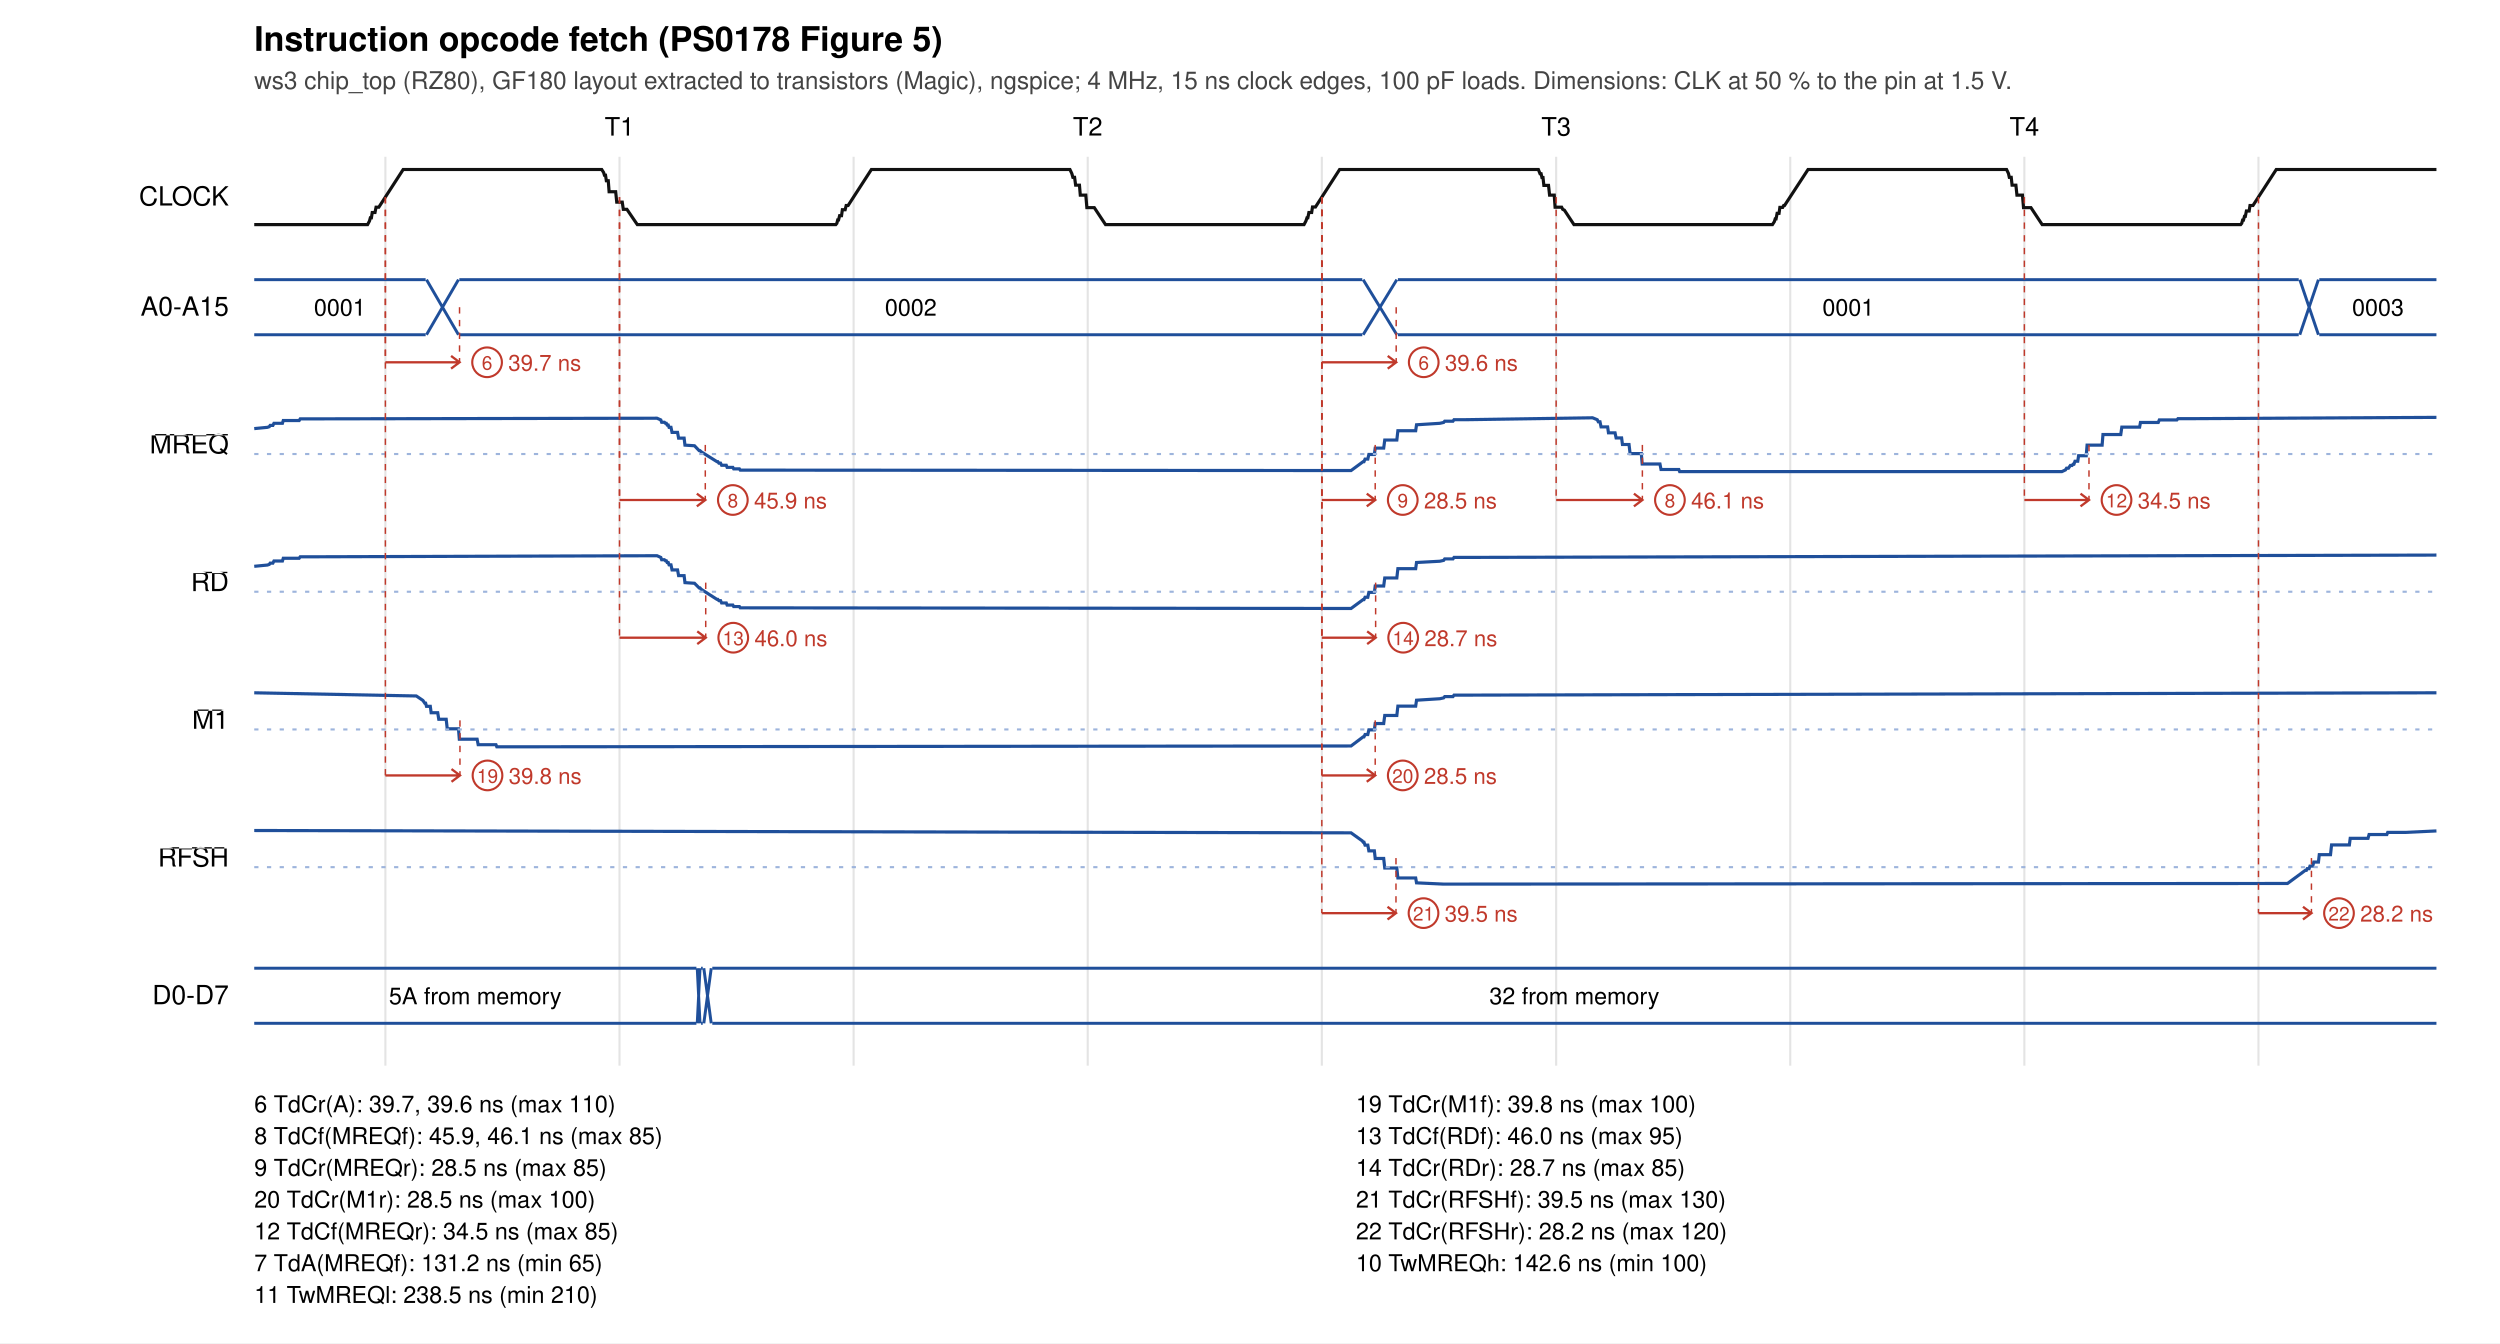
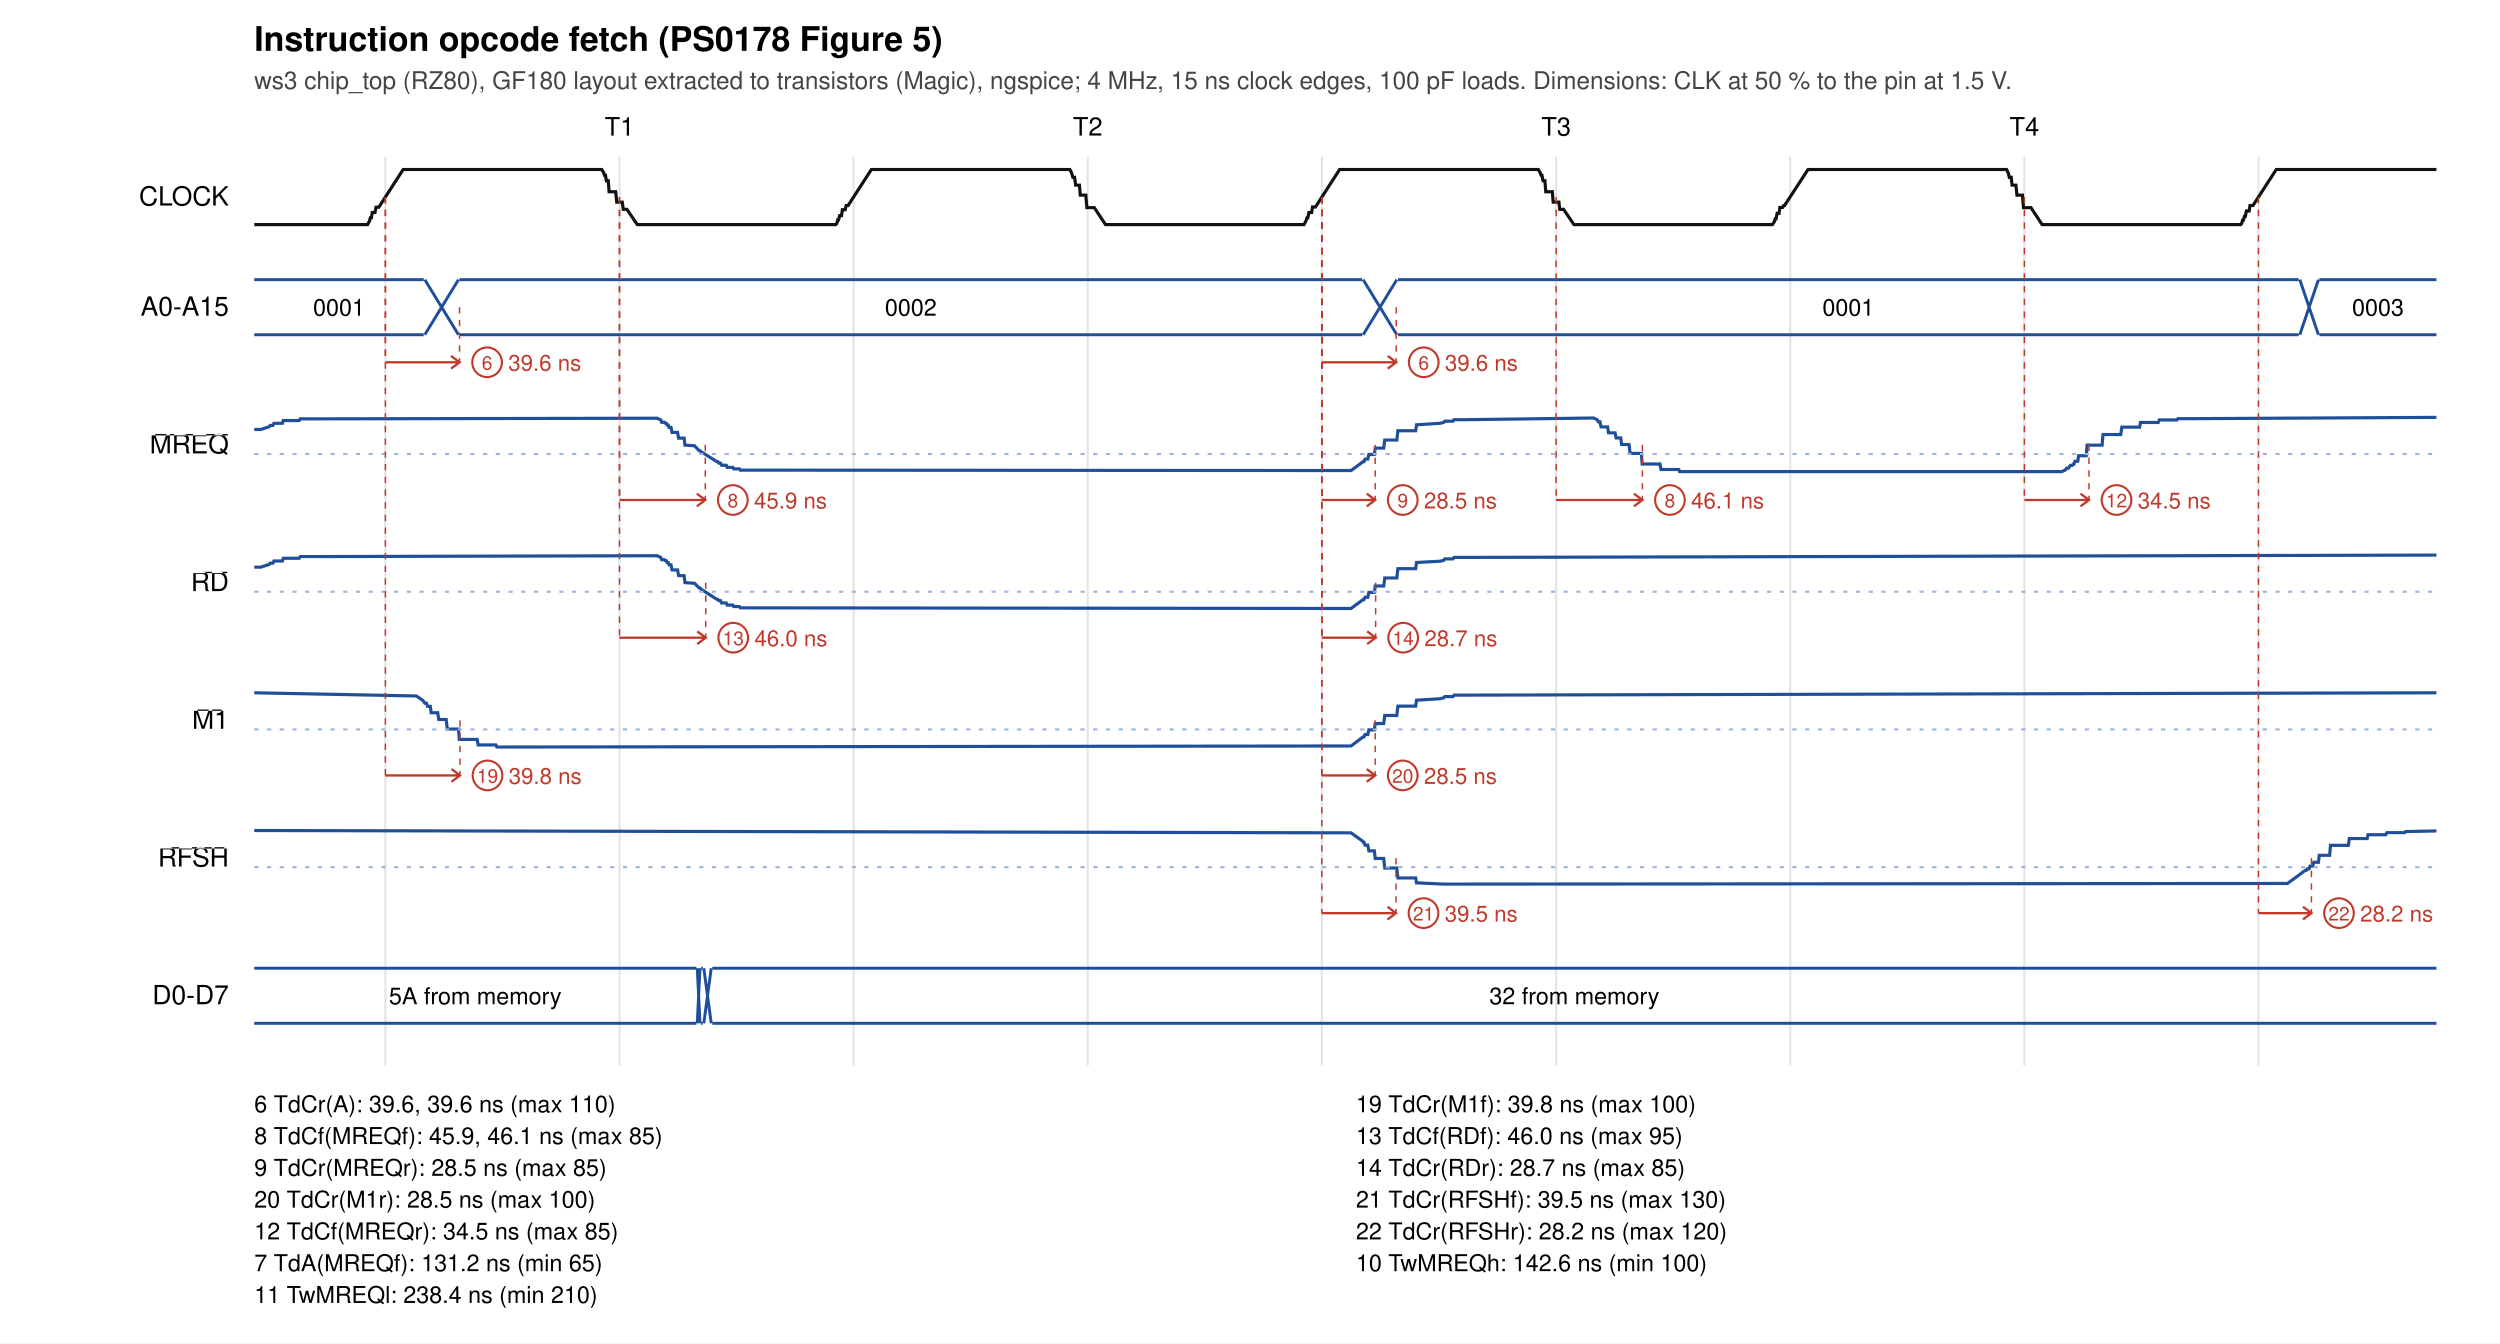
<svg xmlns="http://www.w3.org/2000/svg" width="1180" height="634" viewBox="0 0 1180 634">
  <rect width="1180" height="634" fill="white" />
  <text x="120" y="24" font-size="16" font-weight="bold" font-family="Helvetica, Arial, sans-serif">Instruction opcode fetch (PS0178 Figure 5)</text>
  <text x="120" y="42" font-size="11.5" fill="#444" font-family="Helvetica, Arial, sans-serif">ws3 chip_top (RZ80), GF180 layout extracted to transistors (Magic), ngspice; 4 MHz, 15 ns clock edges, 100 pF loads. Dimensions: CLK at 50 % to the pin at 1.5 V.</text>
  <text x="292.4" y="64" font-size="12" text-anchor="middle" font-family="Helvetica, Arial, sans-serif">T1</text>
  <text x="513.4" y="64" font-size="12" text-anchor="middle" font-family="Helvetica, Arial, sans-serif">T2</text>
  <text x="734.5" y="64" font-size="12" text-anchor="middle" font-family="Helvetica, Arial, sans-serif">T3</text>
  <text x="955.5" y="64" font-size="12" text-anchor="middle" font-family="Helvetica, Arial, sans-serif">T4</text>
  <line x1="181.9" y1="74" x2="181.9" y2="503" stroke="#e4e4e4" />
  <line x1="292.4" y1="74" x2="292.4" y2="503" stroke="#e4e4e4" />
  <line x1="402.9" y1="74" x2="402.9" y2="503" stroke="#e4e4e4" />
  <line x1="513.4" y1="74" x2="513.4" y2="503" stroke="#e4e4e4" />
  <line x1="623.9" y1="74" x2="623.9" y2="503" stroke="#e4e4e4" />
  <line x1="734.5" y1="74" x2="734.5" y2="503" stroke="#e4e4e4" />
  <line x1="845.0" y1="74" x2="845.0" y2="503" stroke="#e4e4e4" />
  <line x1="955.5" y1="74" x2="955.5" y2="503" stroke="#e4e4e4" />
  <line x1="1066.0" y1="74" x2="1066.0" y2="503" stroke="#e4e4e4" />
  <text x="108" y="97.0" font-size="12.5" text-anchor="end" font-family="Helvetica, Arial, sans-serif">CLOCK</text>
-   <polyline points="120.0,106.0 173.5,106.0 174.4,104.3 174.8,102.8 175.3,102.8 175.7,100.3 177.0,100.3 177.5,97.8 178.8,97.8 190.3,80.0 284.0,80.0 284.9,81.4 285.3,82.7 285.8,82.7 286.2,85.3 287.1,85.3 287.5,90.5 290.6,90.5 291.1,95.4 293.7,95.4 294.2,98.8 295.9,98.8 300.8,106.0 394.5,106.0 395.0,105.4 395.4,103.8 395.8,103.8 396.3,101.8 397.2,101.8 397.6,99.0 398.9,99.0 399.4,97.0 400.3,97.0 411.3,80.0 505.0,80.0 505.9,81.9 506.4,83.7 507.2,83.7 507.7,87.4 509.5,87.4 509.9,92.1 512.5,92.1 513.0,98.0 516.5,98.0 521.8,106.0 615.5,106.0 616.4,104.3 616.9,102.8 617.3,102.8 617.8,100.3 619.1,100.3 619.5,97.7 620.9,97.7 632.3,80.0 726.1,80.0 726.9,82.0 727.4,82.0 727.8,83.8 728.3,83.8 728.7,87.5 730.9,87.5 731.4,92.1 733.6,92.1 734.0,97.8 737.1,97.8 737.6,98.8 738.4,99.2 742.9,106.0 836.6,106.0 837.5,104.6 837.9,103.3 838.3,103.3 838.8,100.7 839.7,100.7 840.1,97.9 841.4,97.9 841.9,97.0 842.3,97.0 853.4,80.0 947.1,80.0 948.0,81.9 948.4,83.7 949.3,83.7 949.7,87.4 951.5,87.4 952.0,92.1 954.6,92.1 955.1,98.0 958.6,98.0 963.9,106.0 1057.6,106.0 1058.1,105.4 1058.5,103.9 1058.9,103.9 1059.4,102.1 1059.8,102.1 1060.3,99.6 1061.6,99.6 1062.0,97.0 1063.4,97.0 1074.4,80.0 1150.0,80.0" fill="none" stroke="#111" stroke-width="1.5" />
+   <polyline points="120.0,106.0 173.5,106.0 174.4,104.3 174.8,102.8 175.3,102.8 175.7,100.3 177.0,100.3 177.5,97.8 178.8,97.8 190.3,80.0 284.0,80.0 284.9,81.4 285.3,82.7 285.8,82.7 286.2,85.3 287.1,85.3 287.5,90.5 290.6,90.5 291.1,95.4 293.7,95.4 294.2,98.8 295.9,98.8 300.8,106.0 394.5,106.0 395.0,105.4 395.4,103.8 395.8,103.8 396.3,101.8 397.2,101.8 397.6,99.0 398.9,99.0 399.4,97.0 400.3,97.0 411.3,80.0 505.0,80.0 505.9,81.9 506.4,83.7 507.2,83.7 507.7,87.4 509.5,87.4 509.9,92.1 512.5,92.1 513.0,98.0 516.5,98.0 521.8,106.0 615.5,106.0 616.4,104.3 616.9,102.8 617.3,102.8 617.8,100.3 619.1,100.3 619.5,97.7 620.9,97.7 632.3,80.0 726.1,80.0 726.9,81.4 727.4,82.7 727.8,82.7 728.3,85.3 729.2,85.3 729.6,90.5 732.7,90.5 733.1,95.4 735.8,95.4 736.2,98.8 738.0,98.8 742.9,106.0 836.6,106.0 837.5,104.6 837.9,103.3 838.3,103.3 838.8,100.7 839.7,100.7 840.1,97.9 841.4,97.9 841.9,97.0 842.3,97.0 853.4,80.0 947.1,80.0 948.0,81.9 948.4,83.7 949.3,83.7 949.7,87.4 951.5,87.4 952.0,92.1 954.6,92.1 955.1,98.0 958.6,98.0 963.9,106.0 1057.6,106.0 1058.1,105.4 1058.5,103.9 1058.9,103.9 1059.4,102.1 1059.8,102.1 1060.3,99.6 1061.6,99.6 1062.0,97.0 1063.4,97.0 1074.4,80.0 1150.0,80.0" fill="none" stroke="#111" stroke-width="1.5" />
  <text x="108" y="149.0" font-size="12.5" text-anchor="end" font-family="Helvetica, Arial, sans-serif">A0-A15</text>
-   <path d="M120.0,132 L200.9,132 M120.0,158 L200.9,158" stroke="#1f4f9a" fill="none" stroke-width="1.4" />
-   <text x="160.4" y="149.0" font-size="11" text-anchor="middle" font-family="Helvetica, Arial, sans-serif">0001</text>
-   <path d="M201.3,132 L216.4,158 M201.3,158 L216.4,132" stroke="#1f4f9a" fill="none" stroke-width="1.4" />
+   <path d="M120.0,132 L200.0,132 M120.0,158 L200.0,158" stroke="#1f4f9a" fill="none" stroke-width="1.4" />
+   <text x="160.0" y="149.0" font-size="11" text-anchor="middle" font-family="Helvetica, Arial, sans-serif">0001</text>
+   <path d="M200.5,132 L216.4,158 M200.5,158 L216.4,132" stroke="#1f4f9a" fill="none" stroke-width="1.4" />
  <path d="M216.8,132 L643.0,132 M216.8,158 L643.0,158" stroke="#1f4f9a" fill="none" stroke-width="1.4" />
  <text x="429.9" y="149.0" font-size="11" text-anchor="middle" font-family="Helvetica, Arial, sans-serif">0002</text>
  <path d="M643.4,132 L659.3,158 M643.4,158 L659.3,132" stroke="#1f4f9a" fill="none" stroke-width="1.4" />
  <path d="M659.8,132 L1085.0,132 M659.8,158 L1085.0,158" stroke="#1f4f9a" fill="none" stroke-width="1.4" />
  <text x="872.4" y="149.0" font-size="11" text-anchor="middle" font-family="Helvetica, Arial, sans-serif">0001</text>
  <path d="M1085.5,132 L1094.3,158 M1085.5,158 L1094.3,132" stroke="#1f4f9a" fill="none" stroke-width="1.4" />
  <path d="M1094.7,132 L1150.0,132 M1094.7,158 L1150.0,158" stroke="#1f4f9a" fill="none" stroke-width="1.4" />
  <text x="1122.4" y="149.0" font-size="11" text-anchor="middle" font-family="Helvetica, Arial, sans-serif">0003</text>
  <text x="108" y="214.0" font-size="12.5" text-anchor="end" font-family="Helvetica, Arial, sans-serif">
    <tspan text-decoration="overline">MREQ</tspan>
  </text>
-   <polyline points="120.0,202.3 126.2,201.7 127.1,201.4 127.5,200.8 128.8,200.8 129.3,199.8 133.3,199.8 133.7,198.5 141.2,198.5 141.7,197.7 150.1,197.7 310.1,197.4 311.9,198.2 312.3,199.3 313.6,199.3 314.1,199.8 314.5,199.8 314.9,200.6 315.4,200.6 315.8,201.7 316.7,201.7 317.2,204.1 319.8,204.1 320.3,206.8 322.9,206.8 323.3,210.1 327.8,210.4 330.0,212.7 330.4,212.7 330.9,213.2 338.4,217.9 338.8,217.9 339.3,218.6 340.1,218.6 340.6,219.6 342.8,219.6 343.2,220.6 345.9,220.6 346.3,221.3 349.0,221.3 349.4,221.9 352.1,221.9 637.7,222.1 643.4,217.9 643.8,217.9 644.3,216.7 645.6,216.7 646.1,214.5 648.7,214.5 649.1,211.5 653.1,211.5 653.6,207.7 659.3,207.7 659.8,203.3 668.2,203.3 668.6,200.5 679.6,199.8 681.4,199.4 681.9,198.8 685.8,198.8 686.3,198.1 691.6,198.1 751.7,197.2 753.9,198.1 754.4,199.1 755.2,199.1 755.7,201.5 758.8,201.5 759.2,204.3 762.3,204.3 762.8,206.7 765.4,206.7 765.8,209.8 768.9,209.8 769.4,214.1 774.7,214.1 775.1,219.0 783.5,219.0 784.0,221.6 792.4,221.6 792.8,222.6 973.2,222.6 974.9,221.8 975.4,221.0 976.3,221.0 977.2,219.7 978.0,219.7 978.5,219.1 978.9,219.1 979.4,217.7 980.7,217.7 981.1,215.1 984.7,215.1 985.1,210.1 992.2,210.1 992.6,205.1 1001.0,205.1 1001.5,201.6 1009.9,201.6 1010.3,199.4 1018.7,199.4 1019.2,198.2 1027.5,198.2 1028.0,197.6 1036.4,197.6 1150.0,197.0" fill="none" stroke="#1f4f9a" stroke-width="1.5" />
+   <polyline points="120.0,202.7 123.1,202.7 127.1,201.4 127.5,200.8 128.8,200.8 129.3,199.8 133.3,199.8 133.7,198.5 141.2,198.5 141.7,197.7 150.1,197.7 310.1,197.4 311.9,198.2 312.3,199.3 313.6,199.3 314.1,199.8 314.5,199.8 314.9,200.6 315.4,200.6 315.8,201.7 316.7,201.7 317.2,204.1 319.8,204.1 320.3,206.8 322.9,206.8 323.3,210.1 327.8,210.4 330.0,212.7 330.4,212.7 330.9,213.2 338.4,217.9 338.8,217.9 339.3,218.6 340.1,218.6 340.6,219.6 342.8,219.6 343.2,220.6 345.9,220.6 346.3,221.3 349.0,221.3 349.4,221.9 352.1,221.9 637.7,222.1 643.4,217.9 643.8,217.9 644.3,216.7 645.6,216.7 646.1,214.5 648.7,214.5 649.1,211.5 653.1,211.5 653.6,207.7 659.3,207.7 659.8,203.3 668.2,203.3 668.6,200.5 679.6,199.8 681.4,199.4 681.9,198.8 685.8,198.8 686.3,198.1 691.6,198.1 752.1,197.3 753.9,198.1 754.4,199.1 755.2,199.1 755.7,201.5 758.8,201.5 759.2,204.3 762.3,204.3 762.8,206.7 765.0,206.7 765.4,209.8 768.9,209.8 769.4,214.0 774.7,214.0 775.1,219.0 783.5,219.0 784.0,221.6 792.4,221.6 792.8,222.6 973.2,222.6 974.9,221.8 975.4,221.0 976.3,221.0 977.2,219.7 978.0,219.7 978.5,219.1 978.9,219.1 979.4,217.7 980.7,217.7 981.1,215.1 984.7,215.1 985.1,210.1 992.2,210.1 992.6,205.1 1001.0,205.1 1001.5,201.6 1009.9,201.6 1010.3,199.4 1018.7,199.4 1019.2,198.2 1027.5,198.2 1028.0,197.6 1036.4,197.6 1150.0,197.0" fill="none" stroke="#1f4f9a" stroke-width="1.5" />
  <line x1="120" y1="214.3" x2="1150" y2="214.3" stroke="#9db4dc" stroke-dasharray="2 4" />
  <text x="108" y="279.0" font-size="12.5" text-anchor="end" font-family="Helvetica, Arial, sans-serif">
    <tspan text-decoration="overline">RD</tspan>
  </text>
-   <polyline points="120.0,267.3 126.2,266.7 127.1,266.4 127.5,265.8 128.8,265.8 129.3,264.8 133.3,264.8 133.7,263.5 141.2,263.5 141.7,262.8 150.1,262.8 310.1,262.3 311.9,263.1 312.3,264.2 313.6,264.2 314.1,264.7 314.5,264.7 314.9,265.5 315.4,265.5 315.8,266.6 316.7,266.6 317.2,269.0 319.8,269.0 320.3,271.7 322.9,271.7 323.3,275.0 327.8,275.3 330.0,277.5 330.4,277.5 330.9,278.1 338.4,282.9 338.8,282.9 339.3,283.5 340.1,283.5 340.6,284.6 342.8,284.6 343.2,285.6 345.9,285.6 346.3,286.3 349.0,286.3 349.4,286.9 352.1,286.9 637.7,287.2 643.4,283.0 643.8,283.0 644.3,281.9 645.6,281.9 646.1,279.6 648.7,279.6 649.1,276.6 653.1,276.6 653.6,272.8 659.3,272.8 659.8,268.4 668.2,268.4 668.6,265.5 679.6,264.9 681.4,264.5 681.9,263.8 685.8,263.8 686.3,263.1 691.6,263.1 1150.0,262.0" fill="none" stroke="#1f4f9a" stroke-width="1.5" />
+   <polyline points="120.0,267.7 123.1,267.7 127.1,266.4 127.5,265.8 128.8,265.8 129.3,264.8 133.3,264.8 133.7,263.5 141.2,263.5 141.7,262.7 150.1,262.7 310.1,262.3 311.9,263.1 312.3,264.2 313.6,264.2 314.1,264.7 314.5,264.7 314.9,265.5 315.4,265.5 315.8,266.6 316.7,266.6 317.2,269.0 319.8,269.0 320.3,271.7 322.9,271.7 323.3,275.0 327.8,275.3 330.0,277.5 330.4,277.5 330.9,278.1 338.4,282.9 338.8,282.9 339.3,283.5 340.1,283.5 340.6,284.6 342.8,284.6 343.2,285.6 345.9,285.6 346.3,286.3 349.0,286.3 349.4,286.9 352.1,286.9 637.7,287.2 643.4,283.0 643.8,283.0 644.3,281.9 645.6,281.9 646.1,279.6 648.7,279.6 649.1,276.6 653.1,276.6 653.6,272.8 659.3,272.8 659.8,268.4 668.2,268.4 668.6,265.5 679.6,264.9 681.4,264.5 681.9,263.8 685.8,263.8 686.3,263.1 691.6,263.1 1150.0,262.0" fill="none" stroke="#1f4f9a" stroke-width="1.5" />
  <line x1="120" y1="279.3" x2="1150" y2="279.3" stroke="#9db4dc" stroke-dasharray="2 4" />
  <text x="108" y="344.0" font-size="12.5" text-anchor="end" font-family="Helvetica, Arial, sans-serif">
    <tspan text-decoration="overline">M1</tspan>
  </text>
-   <polyline points="120.0,327.0 196.5,328.5 199.6,330.6 200.5,331.9 200.9,331.9 201.3,333.4 203.1,333.4 203.5,336.4 206.6,336.4 207.1,339.5 210.6,339.5 211.1,344.0 216.4,344.0 216.8,348.9 225.2,348.9 225.7,351.5 234.1,351.5 234.5,352.5 637.7,352.1 643.4,347.8 643.8,347.8 644.3,346.7 645.6,346.7 646.1,344.5 648.7,344.5 649.1,341.5 653.1,341.5 653.6,337.7 659.3,337.7 659.8,333.3 668.2,333.3 668.6,330.5 679.6,329.8 681.4,329.4 681.9,328.8 685.8,328.8 686.3,328.1 691.6,328.1 1150.0,327.0" fill="none" stroke="#1f4f9a" stroke-width="1.5" />
+   <polyline points="120.0,327.0 196.5,328.5 199.6,330.6 200.5,331.9 201.3,331.9 201.8,333.4 203.1,333.4 203.5,336.4 206.6,336.4 207.1,339.6 210.6,339.6 211.1,344.1 216.4,344.1 216.8,349.0 225.2,349.0 225.7,351.6 234.1,351.6 234.5,352.6 637.7,352.1 643.4,347.8 643.8,347.8 644.3,346.7 645.6,346.7 646.1,344.5 648.7,344.5 649.1,341.5 653.1,341.5 653.6,337.7 659.3,337.7 659.8,333.3 668.2,333.3 668.6,330.5 679.6,329.8 681.4,329.4 681.9,328.8 685.8,328.8 686.3,328.1 691.6,328.1 1150.0,327.0" fill="none" stroke="#1f4f9a" stroke-width="1.5" />
  <line x1="120" y1="344.3" x2="1150" y2="344.3" stroke="#9db4dc" stroke-dasharray="2 4" />
  <text x="108" y="409.0" font-size="12.5" text-anchor="end" font-family="Helvetica, Arial, sans-serif">
    <tspan text-decoration="overline">RFSH</tspan>
  </text>
-   <polyline points="120.0,392.0 637.7,393.1 643.0,396.9 643.4,397.5 643.8,397.5 644.3,398.9 645.6,398.9 646.1,401.6 648.7,401.6 649.1,405.2 653.1,405.2 653.6,409.7 659.3,409.7 659.8,414.4 668.2,414.4 668.6,416.7 681.4,417.3 1079.7,417.0 1088.1,410.8 1088.6,410.8 1089.0,410.0 1089.9,410.0 1090.3,408.8 1091.6,408.8 1092.1,406.9 1094.3,406.9 1094.7,403.4 1100.0,403.4 1100.5,398.8 1108.9,398.8 1109.3,395.7 1117.7,395.7 1118.2,393.9 1126.6,393.9 1127.0,392.9 1135.4,392.9 1150.0,392.2" fill="none" stroke="#1f4f9a" stroke-width="1.5" />
+   <polyline points="120.0,392.0 637.7,393.1 643.0,396.9 643.4,397.5 643.8,397.5 644.3,398.9 645.6,398.9 646.1,401.6 648.7,401.6 649.1,405.2 653.1,405.2 653.6,409.7 659.3,409.7 659.8,414.4 668.2,414.4 668.6,416.7 681.4,417.3 1079.7,417.0 1088.1,410.8 1088.6,410.8 1089.0,410.1 1089.9,410.1 1090.3,408.8 1091.6,408.8 1092.1,407.0 1094.3,407.0 1094.7,403.7 1099.6,403.7 1100.0,399.0 1108.4,399.0 1108.9,395.8 1117.3,395.8 1117.7,394.0 1126.1,394.0 1126.6,393.0 1135.0,393.0 1135.4,392.5 1150.0,392.2" fill="none" stroke="#1f4f9a" stroke-width="1.5" />
  <line x1="120" y1="409.3" x2="1150" y2="409.3" stroke="#9db4dc" stroke-dasharray="2 4" />
  <text x="108" y="474.0" font-size="12.5" text-anchor="end" font-family="Helvetica, Arial, sans-serif">D0-D7</text>
  <path d="M120.0,457 L328.7,457 M120.0,483 L328.7,483" stroke="#1f4f9a" fill="none" stroke-width="1.4" />
  <text x="224.3" y="474.0" font-size="11" text-anchor="middle" font-family="Helvetica, Arial, sans-serif">5A from memory</text>
  <path d="M329.1,457 L330.4,483 M329.1,483 L330.4,457" stroke="#1f4f9a" fill="none" stroke-width="1.4" />
  <path d="M330.9,457 L331.7,457 M330.9,483 L331.7,483" stroke="#1f4f9a" fill="none" stroke-width="1.4" />
  <path d="M332.2,457 L335.7,483 M332.2,483 L335.7,457" stroke="#1f4f9a" fill="none" stroke-width="1.4" />
  <path d="M336.2,457 L1150.0,457 M336.2,483 L1150.0,483" stroke="#1f4f9a" fill="none" stroke-width="1.4" />
  <text x="743.1" y="474.0" font-size="11" text-anchor="middle" font-family="Helvetica, Arial, sans-serif">32 from memory</text>
  <line x1="181.9" y1="93.0" x2="181.9" y2="171.0" stroke="#c0392b" stroke-width="0.7" stroke-dasharray="3 3" />
  <line x1="216.9" y1="145.0" x2="216.9" y2="171.0" stroke="#c0392b" stroke-width="0.7" stroke-dasharray="3 3" />
  <path d="M181.9,171.0 L216.9,171.0 M212.9,168.0 L216.9,171.0 L212.9,174.0" stroke="#c0392b" fill="none" stroke-width="1.1" />
  <circle cx="229.9" cy="171.0" r="7" fill="white" stroke="#c0392b" />
  <text x="229.9" y="174.5" font-size="9" text-anchor="middle" fill="#c0392b" font-family="Helvetica, Arial, sans-serif">6</text>
-   <text x="239.9" y="175.0" font-size="10.5" fill="#c0392b" font-family="Helvetica, Arial, sans-serif">39.7 ns</text>
+   <text x="239.9" y="175.0" font-size="10.5" fill="#c0392b" font-family="Helvetica, Arial, sans-serif">39.6 ns</text>
  <line x1="181.9" y1="93.0" x2="181.9" y2="366.0" stroke="#c0392b" stroke-width="0.7" stroke-dasharray="3 3" />
  <line x1="217.1" y1="340.0" x2="217.1" y2="366.0" stroke="#c0392b" stroke-width="0.7" stroke-dasharray="3 3" />
  <path d="M181.9,366.0 L217.1,366.0 M213.1,363.0 L217.1,366.0 L213.1,369.0" stroke="#c0392b" fill="none" stroke-width="1.1" />
  <circle cx="230.1" cy="366.0" r="7" fill="white" stroke="#c0392b" />
  <text x="230.1" y="369.5" font-size="9" text-anchor="middle" fill="#c0392b" font-family="Helvetica, Arial, sans-serif">19</text>
  <text x="240.1" y="370.0" font-size="10.5" fill="#c0392b" font-family="Helvetica, Arial, sans-serif">39.8 ns</text>
  <line x1="292.4" y1="93.0" x2="292.4" y2="236.0" stroke="#c0392b" stroke-width="0.7" stroke-dasharray="3 3" />
  <line x1="332.9" y1="210.0" x2="332.9" y2="236.0" stroke="#c0392b" stroke-width="0.7" stroke-dasharray="3 3" />
  <path d="M292.4,236.0 L332.9,236.0 M328.9,233.0 L332.9,236.0 L328.9,239.0" stroke="#c0392b" fill="none" stroke-width="1.1" />
  <circle cx="345.9" cy="236.0" r="7" fill="white" stroke="#c0392b" />
  <text x="345.9" y="239.5" font-size="9" text-anchor="middle" fill="#c0392b" font-family="Helvetica, Arial, sans-serif">8</text>
  <text x="355.9" y="240.0" font-size="10.5" fill="#c0392b" font-family="Helvetica, Arial, sans-serif">45.9 ns</text>
  <line x1="292.4" y1="93.0" x2="292.4" y2="301.0" stroke="#c0392b" stroke-width="0.7" stroke-dasharray="3 3" />
  <line x1="333.1" y1="275.0" x2="333.1" y2="301.0" stroke="#c0392b" stroke-width="0.7" stroke-dasharray="3 3" />
  <path d="M292.4,301.0 L333.1,301.0 M329.1,298.0 L333.1,301.0 L329.1,304.0" stroke="#c0392b" fill="none" stroke-width="1.1" />
  <circle cx="346.1" cy="301.0" r="7" fill="white" stroke="#c0392b" />
  <text x="346.1" y="304.5" font-size="9" text-anchor="middle" fill="#c0392b" font-family="Helvetica, Arial, sans-serif">13</text>
  <text x="356.1" y="305.0" font-size="10.5" fill="#c0392b" font-family="Helvetica, Arial, sans-serif">46.0 ns</text>
  <line x1="623.9" y1="93.0" x2="623.9" y2="236.0" stroke="#c0392b" stroke-width="0.7" stroke-dasharray="3 3" />
  <line x1="649.1" y1="210.0" x2="649.1" y2="236.0" stroke="#c0392b" stroke-width="0.7" stroke-dasharray="3 3" />
  <path d="M623.9,236.0 L649.1,236.0 M645.1,233.0 L649.1,236.0 L645.1,239.0" stroke="#c0392b" fill="none" stroke-width="1.1" />
  <circle cx="662.1" cy="236.0" r="7" fill="white" stroke="#c0392b" />
  <text x="662.1" y="239.5" font-size="9" text-anchor="middle" fill="#c0392b" font-family="Helvetica, Arial, sans-serif">9</text>
  <text x="672.1" y="240.0" font-size="10.5" fill="#c0392b" font-family="Helvetica, Arial, sans-serif">28.5 ns</text>
  <line x1="623.9" y1="93.0" x2="623.9" y2="301.0" stroke="#c0392b" stroke-width="0.7" stroke-dasharray="3 3" />
  <line x1="649.3" y1="275.0" x2="649.3" y2="301.0" stroke="#c0392b" stroke-width="0.7" stroke-dasharray="3 3" />
  <path d="M623.9,301.0 L649.3,301.0 M645.3,298.0 L649.3,301.0 L645.3,304.0" stroke="#c0392b" fill="none" stroke-width="1.1" />
  <circle cx="662.3" cy="301.0" r="7" fill="white" stroke="#c0392b" />
  <text x="662.3" y="304.5" font-size="9" text-anchor="middle" fill="#c0392b" font-family="Helvetica, Arial, sans-serif">14</text>
  <text x="672.3" y="305.0" font-size="10.5" fill="#c0392b" font-family="Helvetica, Arial, sans-serif">28.7 ns</text>
  <line x1="623.9" y1="93.0" x2="623.9" y2="366.0" stroke="#c0392b" stroke-width="0.7" stroke-dasharray="3 3" />
  <line x1="649.1" y1="340.0" x2="649.1" y2="366.0" stroke="#c0392b" stroke-width="0.7" stroke-dasharray="3 3" />
  <path d="M623.9,366.0 L649.1,366.0 M645.1,363.0 L649.1,366.0 L645.1,369.0" stroke="#c0392b" fill="none" stroke-width="1.1" />
  <circle cx="662.1" cy="366.0" r="7" fill="white" stroke="#c0392b" />
  <text x="662.1" y="369.5" font-size="9" text-anchor="middle" fill="#c0392b" font-family="Helvetica, Arial, sans-serif">20</text>
  <text x="672.1" y="370.0" font-size="10.5" fill="#c0392b" font-family="Helvetica, Arial, sans-serif">28.5 ns</text>
  <line x1="623.9" y1="93.0" x2="623.9" y2="431.0" stroke="#c0392b" stroke-width="0.7" stroke-dasharray="3 3" />
  <line x1="658.9" y1="405.0" x2="658.9" y2="431.0" stroke="#c0392b" stroke-width="0.7" stroke-dasharray="3 3" />
  <path d="M623.9,431.0 L658.9,431.0 M654.9,428.0 L658.9,431.0 L654.9,434.0" stroke="#c0392b" fill="none" stroke-width="1.1" />
  <circle cx="671.9" cy="431.0" r="7" fill="white" stroke="#c0392b" />
  <text x="671.9" y="434.5" font-size="9" text-anchor="middle" fill="#c0392b" font-family="Helvetica, Arial, sans-serif">21</text>
  <text x="681.9" y="435.0" font-size="10.5" fill="#c0392b" font-family="Helvetica, Arial, sans-serif">39.5 ns</text>
  <line x1="623.9" y1="93.0" x2="623.9" y2="171.0" stroke="#c0392b" stroke-width="0.7" stroke-dasharray="3 3" />
  <line x1="659.0" y1="145.0" x2="659.0" y2="171.0" stroke="#c0392b" stroke-width="0.7" stroke-dasharray="3 3" />
  <path d="M623.9,171.0 L659.0,171.0 M655.0,168.0 L659.0,171.0 L655.0,174.0" stroke="#c0392b" fill="none" stroke-width="1.1" />
  <circle cx="672.0" cy="171.0" r="7" fill="white" stroke="#c0392b" />
  <text x="672.0" y="174.5" font-size="9" text-anchor="middle" fill="#c0392b" font-family="Helvetica, Arial, sans-serif">6</text>
  <text x="682.0" y="175.0" font-size="10.5" fill="#c0392b" font-family="Helvetica, Arial, sans-serif">39.6 ns</text>
  <line x1="734.5" y1="93.0" x2="734.5" y2="236.0" stroke="#c0392b" stroke-width="0.7" stroke-dasharray="3 3" />
  <line x1="775.2" y1="210.0" x2="775.2" y2="236.0" stroke="#c0392b" stroke-width="0.7" stroke-dasharray="3 3" />
  <path d="M734.5,236.0 L775.2,236.0 M771.2,233.0 L775.2,236.0 L771.2,239.0" stroke="#c0392b" fill="none" stroke-width="1.1" />
  <circle cx="788.2" cy="236.0" r="7" fill="white" stroke="#c0392b" />
  <text x="788.2" y="239.5" font-size="9" text-anchor="middle" fill="#c0392b" font-family="Helvetica, Arial, sans-serif">8</text>
  <text x="798.2" y="240.0" font-size="10.5" fill="#c0392b" font-family="Helvetica, Arial, sans-serif">46.1 ns</text>
  <line x1="955.5" y1="93.0" x2="955.5" y2="236.0" stroke="#c0392b" stroke-width="0.7" stroke-dasharray="3 3" />
  <line x1="986.0" y1="210.0" x2="986.0" y2="236.0" stroke="#c0392b" stroke-width="0.7" stroke-dasharray="3 3" />
  <path d="M955.5,236.0 L986.0,236.0 M982.0,233.0 L986.0,236.0 L982.0,239.0" stroke="#c0392b" fill="none" stroke-width="1.1" />
  <circle cx="999.0" cy="236.0" r="7" fill="white" stroke="#c0392b" />
  <text x="999.0" y="239.5" font-size="9" text-anchor="middle" fill="#c0392b" font-family="Helvetica, Arial, sans-serif">12</text>
  <text x="1009.0" y="240.0" font-size="10.5" fill="#c0392b" font-family="Helvetica, Arial, sans-serif">34.5 ns</text>
  <line x1="1066.0" y1="93.0" x2="1066.0" y2="431.0" stroke="#c0392b" stroke-width="0.7" stroke-dasharray="3 3" />
  <line x1="1091.0" y1="405.0" x2="1091.0" y2="431.0" stroke="#c0392b" stroke-width="0.7" stroke-dasharray="3 3" />
  <path d="M1066.0,431.0 L1091.0,431.0 M1087.0,428.0 L1091.0,431.0 L1087.0,434.0" stroke="#c0392b" fill="none" stroke-width="1.1" />
  <circle cx="1104.0" cy="431.0" r="7" fill="white" stroke="#c0392b" />
  <text x="1104.0" y="434.5" font-size="9" text-anchor="middle" fill="#c0392b" font-family="Helvetica, Arial, sans-serif">22</text>
  <text x="1114.0" y="435.0" font-size="10.5" fill="#c0392b" font-family="Helvetica, Arial, sans-serif">28.2 ns</text>
-   <text x="120" y="525" font-size="11" font-family="Helvetica, Arial, sans-serif"> 6 TdCr(A): 39.7, 39.6 ns (max 110)</text>
+   <text x="120" y="525" font-size="11" font-family="Helvetica, Arial, sans-serif"> 6 TdCr(A): 39.6, 39.6 ns (max 110)</text>
  <text x="640" y="525" font-size="11" font-family="Helvetica, Arial, sans-serif">19 TdCr(M1f): 39.8 ns (max 100)</text>
  <text x="120" y="540" font-size="11" font-family="Helvetica, Arial, sans-serif"> 8 TdCf(MREQf): 45.9, 46.1 ns (max 85)</text>
  <text x="640" y="540" font-size="11" font-family="Helvetica, Arial, sans-serif">13 TdCf(RDf): 46.0 ns (max 95)</text>
  <text x="120" y="555" font-size="11" font-family="Helvetica, Arial, sans-serif"> 9 TdCr(MREQr): 28.5 ns (max 85)</text>
  <text x="640" y="555" font-size="11" font-family="Helvetica, Arial, sans-serif">14 TdCr(RDr): 28.7 ns (max 85)</text>
  <text x="120" y="570" font-size="11" font-family="Helvetica, Arial, sans-serif">20 TdCr(M1r): 28.5 ns (max 100)</text>
  <text x="640" y="570" font-size="11" font-family="Helvetica, Arial, sans-serif">21 TdCr(RFSHf): 39.5 ns (max 130)</text>
  <text x="120" y="585" font-size="11" font-family="Helvetica, Arial, sans-serif">12 TdCf(MREQr): 34.5 ns (max 85)</text>
  <text x="640" y="585" font-size="11" font-family="Helvetica, Arial, sans-serif">22 TdCr(RFSHr): 28.2 ns (max 120)</text>
  <text x="120" y="600" font-size="11" font-family="Helvetica, Arial, sans-serif"> 7 TdA(MREQf): 131.2 ns (min 65)</text>
  <text x="640" y="600" font-size="11" font-family="Helvetica, Arial, sans-serif">10 TwMREQh: 142.6 ns (min 100)</text>
-   <text x="120" y="615" font-size="11" font-family="Helvetica, Arial, sans-serif">11 TwMREQl: 238.5 ns (min 210)</text>
+   <text x="120" y="615" font-size="11" font-family="Helvetica, Arial, sans-serif">11 TwMREQl: 238.4 ns (min 210)</text>
</svg>
